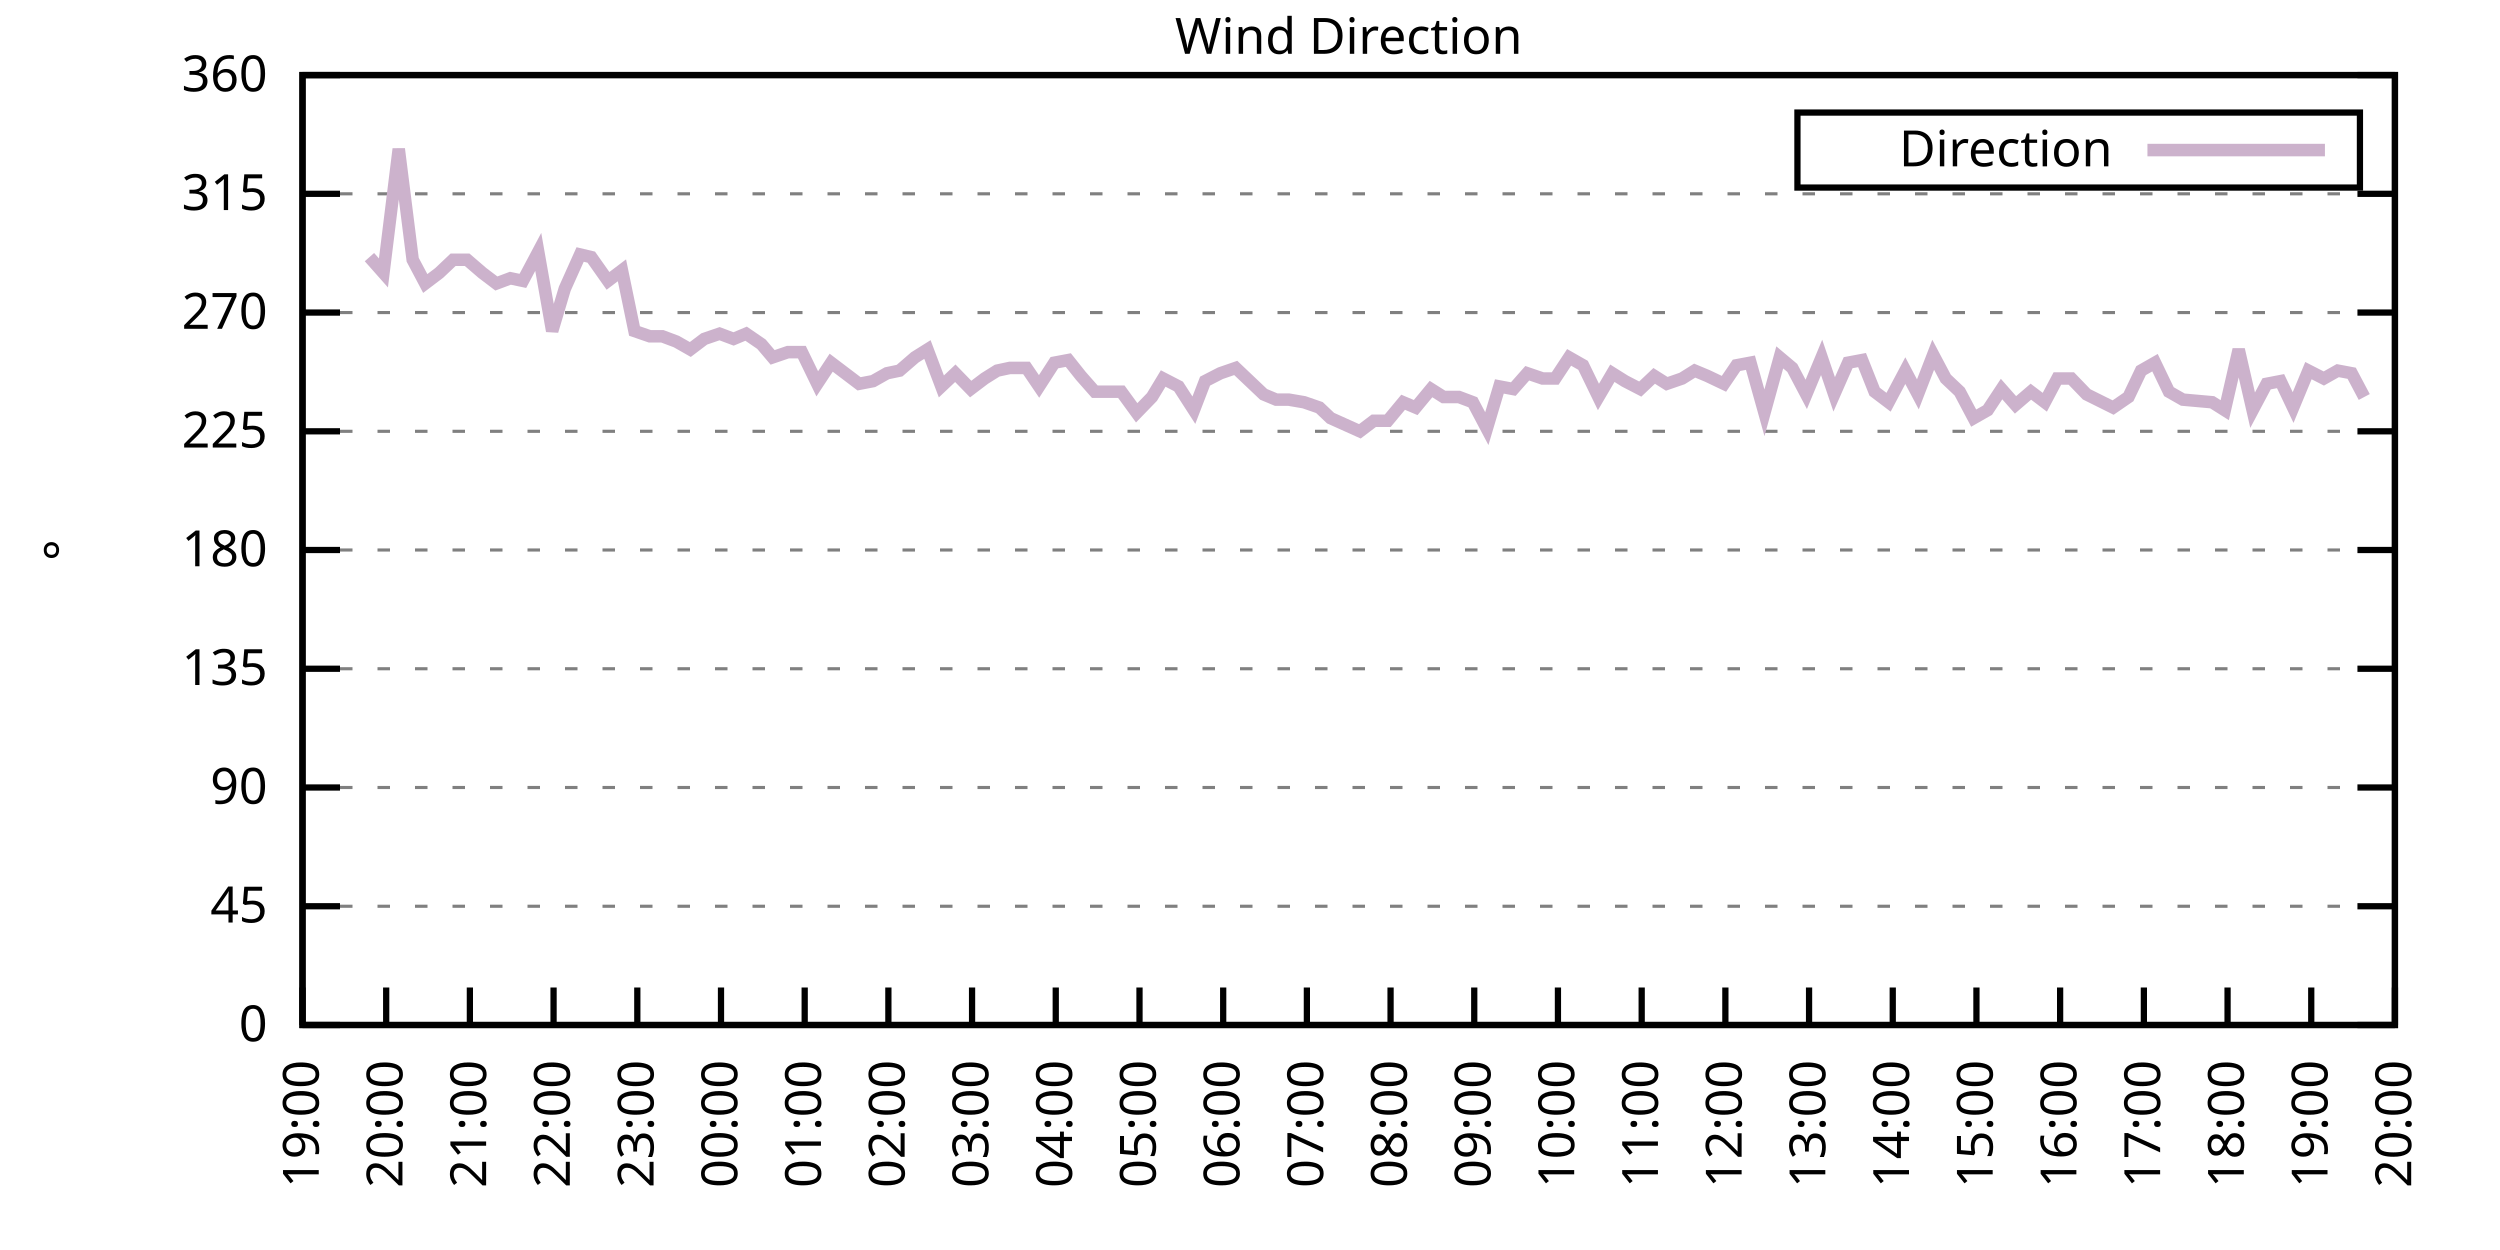
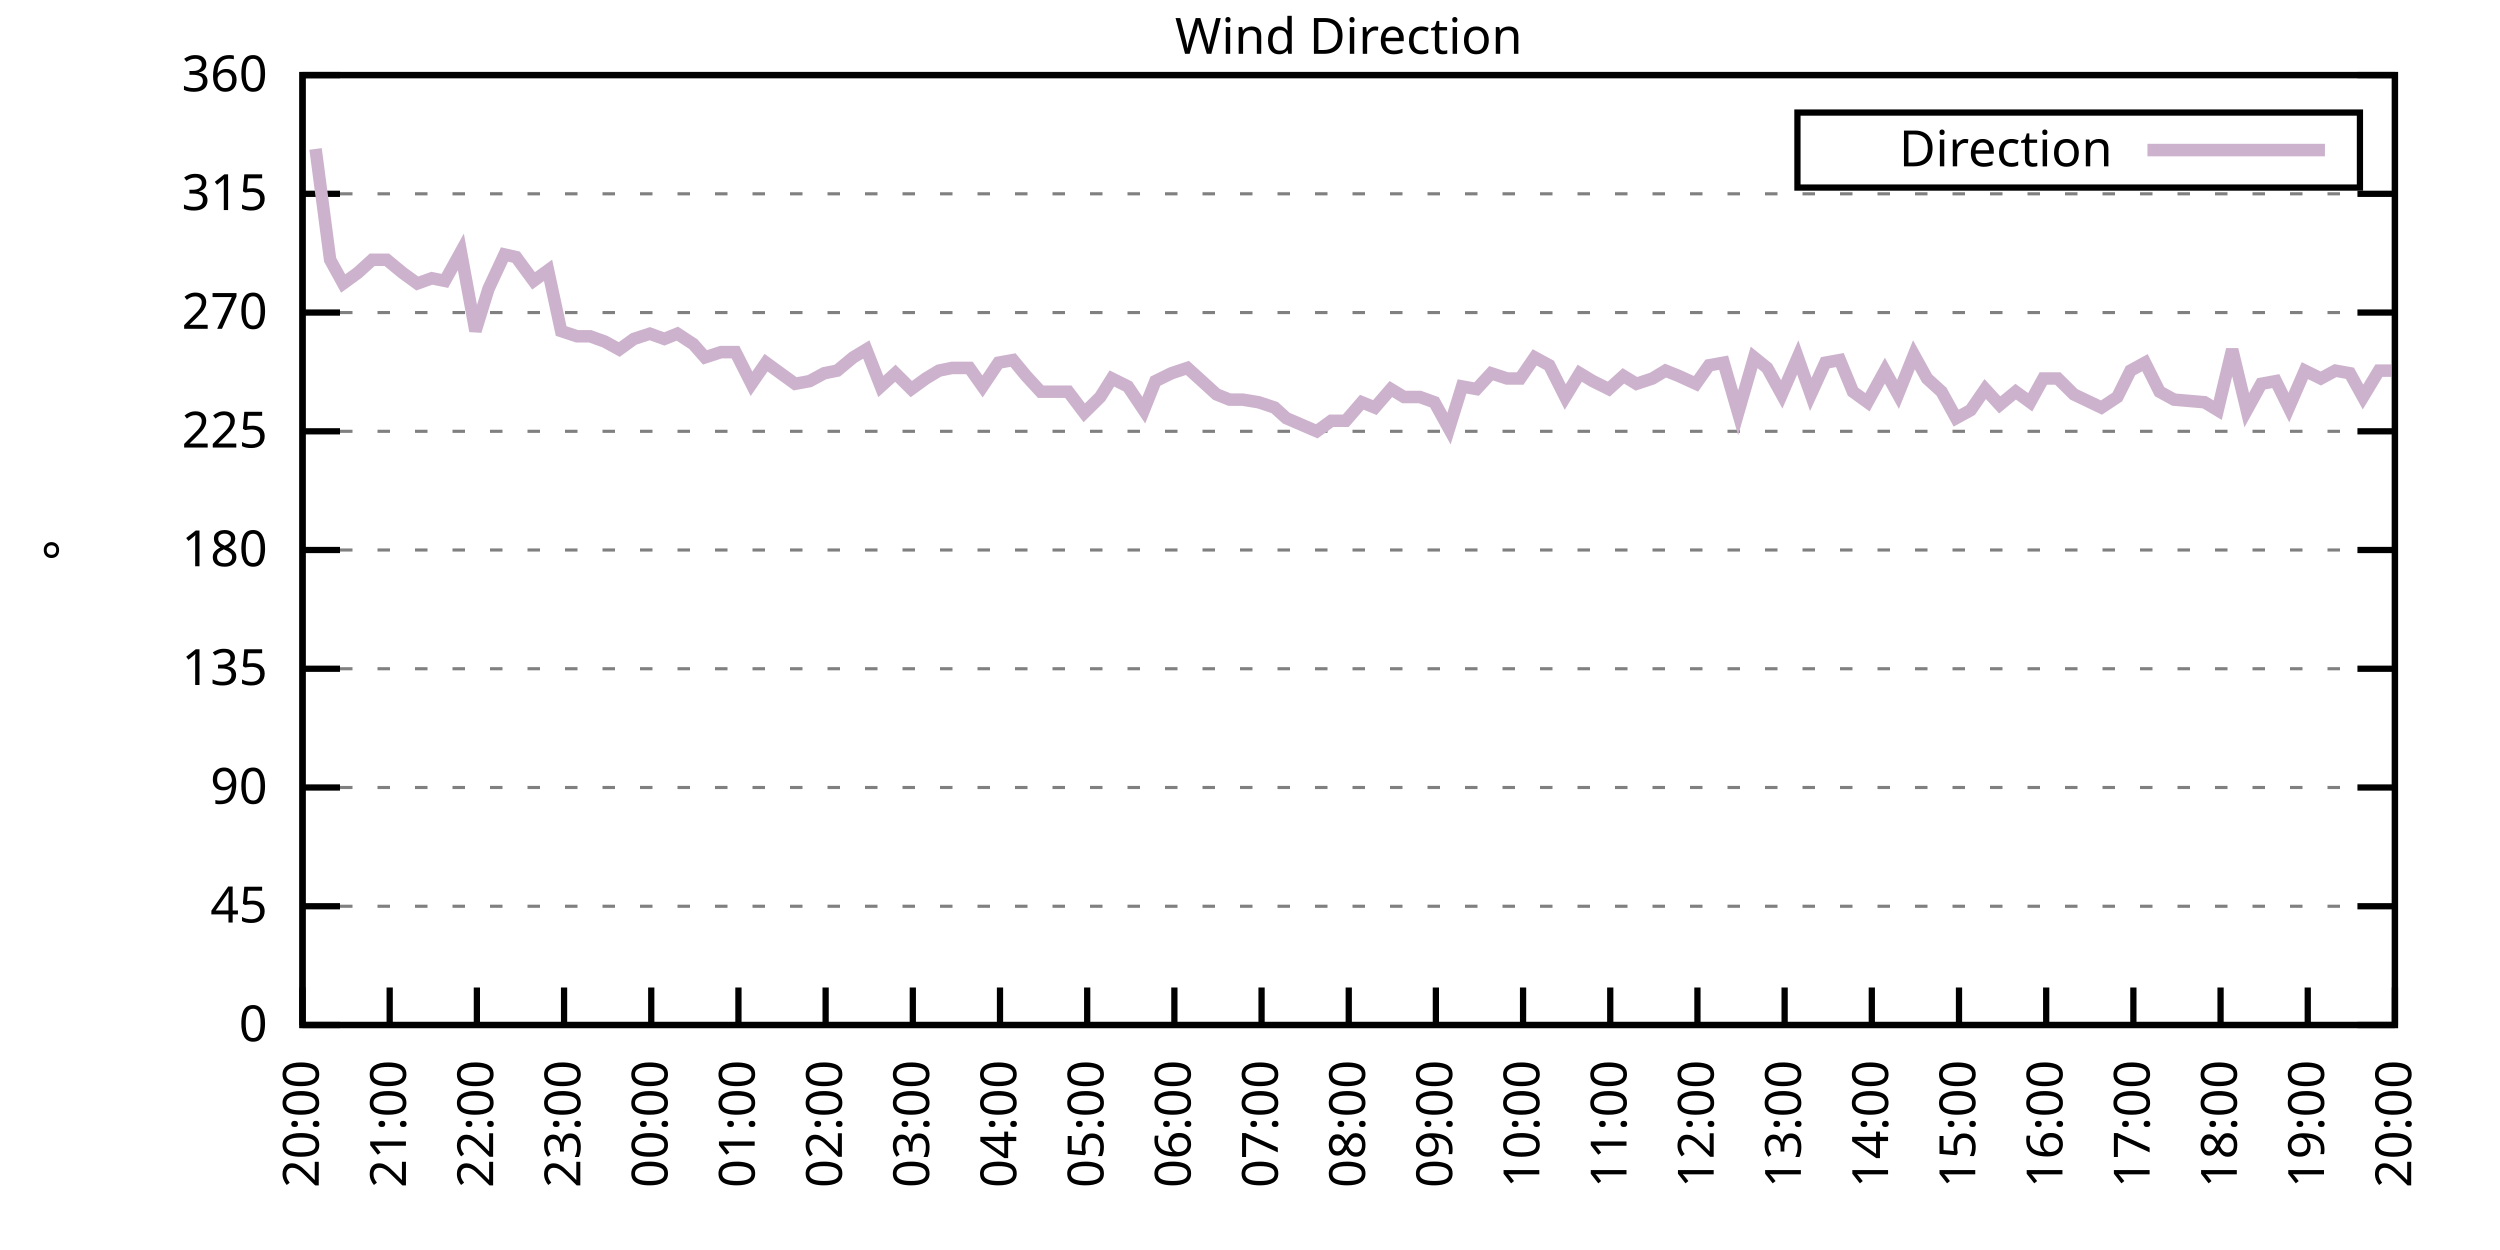
<svg xmlns="http://www.w3.org/2000/svg" xmlns:xlink="http://www.w3.org/1999/xlink" width="400" height="200" viewBox="0 0 400 200">
  <g id="gnuplot_canvas">
    <rect x="0" y="0" width="400" height="200" fill="none" />
    <defs>
      <circle id="gpDot" r="0.5" stroke-width="0.5" stroke="currentColor" />
      <path id="gpPt0" stroke-width="0.333" stroke="currentColor" d="M-1,0 h2 M0,-1 v2" />
      <path id="gpPt1" stroke-width="0.333" stroke="currentColor" d="M-1,-1 L1,1 M1,-1 L-1,1" />
      <path id="gpPt2" stroke-width="0.333" stroke="currentColor" d="M-1,0 L1,0 M0,-1 L0,1 M-1,-1 L1,1 M-1,1 L1,-1" />
      <rect id="gpPt3" stroke-width="0.333" stroke="currentColor" x="-1" y="-1" width="2" height="2" />
      <rect id="gpPt4" stroke-width="0.333" stroke="currentColor" fill="currentColor" x="-1" y="-1" width="2" height="2" />
      <circle id="gpPt5" stroke-width="0.333" stroke="currentColor" cx="0" cy="0" r="1" />
      <use xlink:href="#gpPt5" id="gpPt6" fill="currentColor" stroke="none" />
      <path id="gpPt7" stroke-width="0.333" stroke="currentColor" d="M0,-1.33 L-1.33,0.67 L1.33,0.67 z" />
      <use xlink:href="#gpPt7" id="gpPt8" fill="currentColor" stroke="none" />
      <use xlink:href="#gpPt7" id="gpPt9" stroke="currentColor" transform="rotate(180)" />
      <use xlink:href="#gpPt9" id="gpPt10" fill="currentColor" stroke="none" />
      <use xlink:href="#gpPt3" id="gpPt11" stroke="currentColor" transform="rotate(45)" />
      <use xlink:href="#gpPt11" id="gpPt12" fill="currentColor" stroke="none" />
      <path id="gpPt13" stroke-width="0.333" stroke="currentColor" d="M0,1.330 L1.265,0.411 L0.782,-1.067 L-0.782,-1.076 L-1.265,0.411 z" />
      <use xlink:href="#gpPt13" id="gpPt14" fill="currentColor" stroke="none" />
      <filter id="textbox" filterUnits="objectBoundingBox" x="0" y="0" height="1" width="1">
        <feFlood flood-color="white" flood-opacity="1" result="bgnd" />
        <feComposite in="SourceGraphic" in2="bgnd" operator="atop" />
      </filter>
      <filter id="greybox" filterUnits="objectBoundingBox" x="0" y="0" height="1" width="1">
        <feFlood flood-color="lightgrey" flood-opacity="1" result="grey" />
        <feComposite in="SourceGraphic" in2="grey" operator="atop" />
      </filter>
    </defs>
    <g fill="none" color="white" stroke="currentColor" stroke-width="1.00" stroke-linecap="butt" stroke-linejoin="miter">
</g>
    <g fill="none" color="black" stroke="currentColor" stroke-width="1.00" stroke-linecap="butt" stroke-linejoin="miter">
      <g stroke="none" shape-rendering="crispEdges">
        <polygon fill="rgb(255, 255, 255)" points="48.40,164.00 383.18,164.00 383.18,12.02 48.40,12.02 " />
      </g>
    </g>
    <g fill="none" color="black" stroke="currentColor" stroke-width="1.00" stroke-linecap="butt" stroke-linejoin="miter">
</g>
    <g fill="none" color="black" stroke="black" stroke-width="0.50" stroke-linecap="butt" stroke-linejoin="miter">
</g>
    <g fill="none" color="gray" stroke="currentColor" stroke-width="0.50" stroke-linecap="butt" stroke-linejoin="miter">
      <path stroke="gray" stroke-dasharray="2,4" class="gridline" d="M48.40,164.00 L383.19,164.00  " />
    </g>
    <g fill="none" color="gray" stroke="gray" stroke-width="1.00" stroke-linecap="butt" stroke-linejoin="miter">
</g>
    <g fill="none" color="black" stroke="currentColor" stroke-width="1.00" stroke-linecap="butt" stroke-linejoin="miter">
      <path stroke="black" d="M48.40,164.00 L54.40,164.00 M383.19,164.00 L377.19,164.00  " />
      <g transform="translate(42.80,166.60)" stroke="none" fill="black" font-family="Sans" font-size="8.00" text-anchor="end">
        <text>
          <tspan font-family="Sans"> 0</tspan>
        </text>
      </g>
    </g>
    <g fill="none" color="black" stroke="currentColor" stroke-width="1.00" stroke-linecap="butt" stroke-linejoin="miter">
</g>
    <g fill="none" color="black" stroke="black" stroke-width="0.50" stroke-linecap="butt" stroke-linejoin="miter">
</g>
    <g fill="none" color="gray" stroke="currentColor" stroke-width="0.50" stroke-linecap="butt" stroke-linejoin="miter">
      <path stroke="gray" stroke-dasharray="2,4" class="gridline" d="M48.40,145.00 L383.19,145.00  " />
    </g>
    <g fill="none" color="gray" stroke="gray" stroke-width="1.00" stroke-linecap="butt" stroke-linejoin="miter">
</g>
    <g fill="none" color="black" stroke="currentColor" stroke-width="1.00" stroke-linecap="butt" stroke-linejoin="miter">
      <path stroke="black" d="M48.40,145.00 L54.40,145.00 M383.19,145.00 L377.19,145.00  " />
      <g transform="translate(42.80,147.60)" stroke="none" fill="black" font-family="Sans" font-size="8.00" text-anchor="end">
        <text>
          <tspan font-family="Sans"> 45</tspan>
        </text>
      </g>
    </g>
    <g fill="none" color="black" stroke="currentColor" stroke-width="1.00" stroke-linecap="butt" stroke-linejoin="miter">
</g>
    <g fill="none" color="black" stroke="black" stroke-width="0.50" stroke-linecap="butt" stroke-linejoin="miter">
</g>
    <g fill="none" color="gray" stroke="currentColor" stroke-width="0.50" stroke-linecap="butt" stroke-linejoin="miter">
      <path stroke="gray" stroke-dasharray="2,4" class="gridline" d="M48.40,126.00 L383.19,126.00  " />
    </g>
    <g fill="none" color="gray" stroke="gray" stroke-width="1.00" stroke-linecap="butt" stroke-linejoin="miter">
</g>
    <g fill="none" color="black" stroke="currentColor" stroke-width="1.00" stroke-linecap="butt" stroke-linejoin="miter">
      <path stroke="black" d="M48.40,126.00 L54.40,126.00 M383.19,126.00 L377.19,126.00  " />
      <g transform="translate(42.80,128.60)" stroke="none" fill="black" font-family="Sans" font-size="8.00" text-anchor="end">
        <text>
          <tspan font-family="Sans"> 90</tspan>
        </text>
      </g>
    </g>
    <g fill="none" color="black" stroke="currentColor" stroke-width="1.00" stroke-linecap="butt" stroke-linejoin="miter">
</g>
    <g fill="none" color="black" stroke="black" stroke-width="0.50" stroke-linecap="butt" stroke-linejoin="miter">
</g>
    <g fill="none" color="gray" stroke="currentColor" stroke-width="0.50" stroke-linecap="butt" stroke-linejoin="miter">
      <path stroke="gray" stroke-dasharray="2,4" class="gridline" d="M48.40,107.00 L383.19,107.00  " />
    </g>
    <g fill="none" color="gray" stroke="gray" stroke-width="1.00" stroke-linecap="butt" stroke-linejoin="miter">
</g>
    <g fill="none" color="black" stroke="currentColor" stroke-width="1.00" stroke-linecap="butt" stroke-linejoin="miter">
      <path stroke="black" d="M48.40,107.00 L54.40,107.00 M383.19,107.00 L377.19,107.00  " />
      <g transform="translate(42.80,109.60)" stroke="none" fill="black" font-family="Sans" font-size="8.00" text-anchor="end">
        <text>
          <tspan font-family="Sans"> 135</tspan>
        </text>
      </g>
    </g>
    <g fill="none" color="black" stroke="currentColor" stroke-width="1.00" stroke-linecap="butt" stroke-linejoin="miter">
</g>
    <g fill="none" color="black" stroke="black" stroke-width="0.50" stroke-linecap="butt" stroke-linejoin="miter">
</g>
    <g fill="none" color="gray" stroke="currentColor" stroke-width="0.50" stroke-linecap="butt" stroke-linejoin="miter">
      <path stroke="gray" stroke-dasharray="2,4" class="gridline" d="M48.40,88.00 L383.19,88.00  " />
    </g>
    <g fill="none" color="gray" stroke="gray" stroke-width="1.00" stroke-linecap="butt" stroke-linejoin="miter">
</g>
    <g fill="none" color="black" stroke="currentColor" stroke-width="1.00" stroke-linecap="butt" stroke-linejoin="miter">
      <path stroke="black" d="M48.40,88.00 L54.40,88.00 M383.19,88.00 L377.19,88.00  " />
      <g transform="translate(42.80,90.60)" stroke="none" fill="black" font-family="Sans" font-size="8.00" text-anchor="end">
        <text>
          <tspan font-family="Sans"> 180</tspan>
        </text>
      </g>
    </g>
    <g fill="none" color="black" stroke="currentColor" stroke-width="1.00" stroke-linecap="butt" stroke-linejoin="miter">
</g>
    <g fill="none" color="black" stroke="black" stroke-width="0.50" stroke-linecap="butt" stroke-linejoin="miter">
</g>
    <g fill="none" color="gray" stroke="currentColor" stroke-width="0.50" stroke-linecap="butt" stroke-linejoin="miter">
      <path stroke="gray" stroke-dasharray="2,4" class="gridline" d="M48.40,69.01 L383.19,69.01  " />
    </g>
    <g fill="none" color="gray" stroke="gray" stroke-width="1.00" stroke-linecap="butt" stroke-linejoin="miter">
</g>
    <g fill="none" color="black" stroke="currentColor" stroke-width="1.00" stroke-linecap="butt" stroke-linejoin="miter">
      <path stroke="black" d="M48.40,69.01 L54.40,69.01 M383.19,69.01 L377.19,69.01  " />
      <g transform="translate(42.80,71.61)" stroke="none" fill="black" font-family="Sans" font-size="8.00" text-anchor="end">
        <text>
          <tspan font-family="Sans"> 225</tspan>
        </text>
      </g>
    </g>
    <g fill="none" color="black" stroke="currentColor" stroke-width="1.00" stroke-linecap="butt" stroke-linejoin="miter">
</g>
    <g fill="none" color="black" stroke="black" stroke-width="0.50" stroke-linecap="butt" stroke-linejoin="miter">
</g>
    <g fill="none" color="gray" stroke="currentColor" stroke-width="0.50" stroke-linecap="butt" stroke-linejoin="miter">
      <path stroke="gray" stroke-dasharray="2,4" class="gridline" d="M48.40,50.01 L383.19,50.01  " />
    </g>
    <g fill="none" color="gray" stroke="gray" stroke-width="1.00" stroke-linecap="butt" stroke-linejoin="miter">
</g>
    <g fill="none" color="black" stroke="currentColor" stroke-width="1.00" stroke-linecap="butt" stroke-linejoin="miter">
      <path stroke="black" d="M48.40,50.01 L54.40,50.01 M383.19,50.01 L377.19,50.01  " />
      <g transform="translate(42.80,52.61)" stroke="none" fill="black" font-family="Sans" font-size="8.00" text-anchor="end">
        <text>
          <tspan font-family="Sans"> 270</tspan>
        </text>
      </g>
    </g>
    <g fill="none" color="black" stroke="currentColor" stroke-width="1.00" stroke-linecap="butt" stroke-linejoin="miter">
</g>
    <g fill="none" color="black" stroke="black" stroke-width="0.50" stroke-linecap="butt" stroke-linejoin="miter">
</g>
    <g fill="none" color="gray" stroke="currentColor" stroke-width="0.50" stroke-linecap="butt" stroke-linejoin="miter">
      <path stroke="gray" stroke-dasharray="2,4" class="gridline" d="M48.40,31.01 L383.19,31.01  " />
    </g>
    <g fill="none" color="gray" stroke="gray" stroke-width="1.00" stroke-linecap="butt" stroke-linejoin="miter">
</g>
    <g fill="none" color="black" stroke="currentColor" stroke-width="1.00" stroke-linecap="butt" stroke-linejoin="miter">
      <path stroke="black" d="M48.40,31.01 L54.40,31.01 M383.19,31.01 L377.19,31.01  " />
      <g transform="translate(42.80,33.61)" stroke="none" fill="black" font-family="Sans" font-size="8.00" text-anchor="end">
        <text>
          <tspan font-family="Sans"> 315</tspan>
        </text>
      </g>
    </g>
    <g fill="none" color="black" stroke="currentColor" stroke-width="1.00" stroke-linecap="butt" stroke-linejoin="miter">
</g>
    <g fill="none" color="black" stroke="black" stroke-width="0.50" stroke-linecap="butt" stroke-linejoin="miter">
</g>
    <g fill="none" color="gray" stroke="currentColor" stroke-width="0.50" stroke-linecap="butt" stroke-linejoin="miter">
      <path stroke="gray" stroke-dasharray="2,4" class="gridline" d="M48.40,12.01 L383.19,12.01  " />
    </g>
    <g fill="none" color="gray" stroke="gray" stroke-width="1.00" stroke-linecap="butt" stroke-linejoin="miter">
</g>
    <g fill="none" color="black" stroke="currentColor" stroke-width="1.00" stroke-linecap="butt" stroke-linejoin="miter">
      <path stroke="black" d="M48.40,12.01 L54.40,12.01 M383.19,12.01 L377.19,12.01  " />
      <g transform="translate(42.80,14.61)" stroke="none" fill="black" font-family="Sans" font-size="8.00" text-anchor="end">
        <text>
          <tspan font-family="Sans"> 360</tspan>
        </text>
      </g>
    </g>
    <g fill="none" color="black" stroke="currentColor" stroke-width="1.00" stroke-linecap="butt" stroke-linejoin="miter">
      <path stroke="black" d="M48.40,164.00 L48.40,158.00  " />
      <g transform="translate(51.00,169.60) rotate(270.00)" stroke="none" fill="black" font-family="Sans" font-size="8.00" text-anchor="end">
        <text>
-           <tspan font-family="Sans">19:00</tspan>
-         </text>
-       </g>
-     </g>
-     <g fill="none" color="black" stroke="currentColor" stroke-width="1.00" stroke-linecap="butt" stroke-linejoin="miter">
-       <path stroke="black" d="M61.79,164.00 L61.79,158.00  " />
-       <g transform="translate(64.39,169.60) rotate(270.00)" stroke="none" fill="black" font-family="Sans" font-size="8.00" text-anchor="end">
-         <text>
          <tspan font-family="Sans">20:00</tspan>
        </text>
      </g>
    </g>
    <g fill="none" color="black" stroke="currentColor" stroke-width="1.00" stroke-linecap="butt" stroke-linejoin="miter">
-       <path stroke="black" d="M75.18,164.00 L75.18,158.00  " />
-       <g transform="translate(77.78,169.60) rotate(270.00)" stroke="none" fill="black" font-family="Sans" font-size="8.00" text-anchor="end">
+       <path stroke="black" d="M62.35,164.00 L62.35,158.00  " />
+       <g transform="translate(64.95,169.60) rotate(270.00)" stroke="none" fill="black" font-family="Sans" font-size="8.00" text-anchor="end">
        <text>
          <tspan font-family="Sans">21:00</tspan>
        </text>
      </g>
    </g>
    <g fill="none" color="black" stroke="currentColor" stroke-width="1.00" stroke-linecap="butt" stroke-linejoin="miter">
-       <path stroke="black" d="M88.57,164.00 L88.57,158.00  " />
-       <g transform="translate(91.17,169.60) rotate(270.00)" stroke="none" fill="black" font-family="Sans" font-size="8.00" text-anchor="end">
+       <path stroke="black" d="M76.30,164.00 L76.30,158.00  " />
+       <g transform="translate(78.90,169.60) rotate(270.00)" stroke="none" fill="black" font-family="Sans" font-size="8.00" text-anchor="end">
        <text>
          <tspan font-family="Sans">22:00</tspan>
        </text>
      </g>
    </g>
    <g fill="none" color="black" stroke="currentColor" stroke-width="1.00" stroke-linecap="butt" stroke-linejoin="miter">
-       <path stroke="black" d="M101.97,164.00 L101.97,158.00  " />
-       <g transform="translate(104.57,169.60) rotate(270.00)" stroke="none" fill="black" font-family="Sans" font-size="8.00" text-anchor="end">
+       <path stroke="black" d="M90.25,164.00 L90.25,158.00  " />
+       <g transform="translate(92.85,169.60) rotate(270.00)" stroke="none" fill="black" font-family="Sans" font-size="8.00" text-anchor="end">
        <text>
          <tspan font-family="Sans">23:00</tspan>
        </text>
      </g>
    </g>
    <g fill="none" color="black" stroke="currentColor" stroke-width="1.00" stroke-linecap="butt" stroke-linejoin="miter">
-       <path stroke="black" d="M115.36,164.00 L115.36,158.00  " />
-       <g transform="translate(117.96,169.60) rotate(270.00)" stroke="none" fill="black" font-family="Sans" font-size="8.00" text-anchor="end">
+       <path stroke="black" d="M104.20,164.00 L104.20,158.00  " />
+       <g transform="translate(106.80,169.60) rotate(270.00)" stroke="none" fill="black" font-family="Sans" font-size="8.00" text-anchor="end">
        <text>
          <tspan font-family="Sans">00:00</tspan>
        </text>
      </g>
    </g>
    <g fill="none" color="black" stroke="currentColor" stroke-width="1.00" stroke-linecap="butt" stroke-linejoin="miter">
-       <path stroke="black" d="M128.75,164.00 L128.75,158.00  " />
-       <g transform="translate(131.35,169.60) rotate(270.00)" stroke="none" fill="black" font-family="Sans" font-size="8.00" text-anchor="end">
+       <path stroke="black" d="M118.15,164.00 L118.15,158.00  " />
+       <g transform="translate(120.75,169.60) rotate(270.00)" stroke="none" fill="black" font-family="Sans" font-size="8.00" text-anchor="end">
        <text>
          <tspan font-family="Sans">01:00</tspan>
        </text>
      </g>
    </g>
    <g fill="none" color="black" stroke="currentColor" stroke-width="1.00" stroke-linecap="butt" stroke-linejoin="miter">
-       <path stroke="black" d="M142.14,164.00 L142.14,158.00  " />
-       <g transform="translate(144.74,169.60) rotate(270.00)" stroke="none" fill="black" font-family="Sans" font-size="8.00" text-anchor="end">
+       <path stroke="black" d="M132.10,164.00 L132.10,158.00  " />
+       <g transform="translate(134.70,169.60) rotate(270.00)" stroke="none" fill="black" font-family="Sans" font-size="8.00" text-anchor="end">
        <text>
          <tspan font-family="Sans">02:00</tspan>
        </text>
      </g>
    </g>
    <g fill="none" color="black" stroke="currentColor" stroke-width="1.00" stroke-linecap="butt" stroke-linejoin="miter">
-       <path stroke="black" d="M155.53,164.00 L155.53,158.00  " />
-       <g transform="translate(158.13,169.60) rotate(270.00)" stroke="none" fill="black" font-family="Sans" font-size="8.00" text-anchor="end">
+       <path stroke="black" d="M146.05,164.00 L146.05,158.00  " />
+       <g transform="translate(148.65,169.60) rotate(270.00)" stroke="none" fill="black" font-family="Sans" font-size="8.00" text-anchor="end">
        <text>
          <tspan font-family="Sans">03:00</tspan>
        </text>
      </g>
    </g>
    <g fill="none" color="black" stroke="currentColor" stroke-width="1.00" stroke-linecap="butt" stroke-linejoin="miter">
-       <path stroke="black" d="M168.92,164.00 L168.92,158.00  " />
-       <g transform="translate(171.52,169.60) rotate(270.00)" stroke="none" fill="black" font-family="Sans" font-size="8.00" text-anchor="end">
+       <path stroke="black" d="M160.00,164.00 L160.00,158.00  " />
+       <g transform="translate(162.60,169.60) rotate(270.00)" stroke="none" fill="black" font-family="Sans" font-size="8.00" text-anchor="end">
        <text>
          <tspan font-family="Sans">04:00</tspan>
        </text>
      </g>
    </g>
    <g fill="none" color="black" stroke="currentColor" stroke-width="1.00" stroke-linecap="butt" stroke-linejoin="miter">
-       <path stroke="black" d="M182.32,164.00 L182.32,158.00  " />
-       <g transform="translate(184.92,169.60) rotate(270.00)" stroke="none" fill="black" font-family="Sans" font-size="8.00" text-anchor="end">
+       <path stroke="black" d="M173.95,164.00 L173.95,158.00  " />
+       <g transform="translate(176.55,169.60) rotate(270.00)" stroke="none" fill="black" font-family="Sans" font-size="8.00" text-anchor="end">
        <text>
          <tspan font-family="Sans">05:00</tspan>
        </text>
      </g>
    </g>
    <g fill="none" color="black" stroke="currentColor" stroke-width="1.00" stroke-linecap="butt" stroke-linejoin="miter">
-       <path stroke="black" d="M195.71,164.00 L195.71,158.00  " />
-       <g transform="translate(198.31,169.60) rotate(270.00)" stroke="none" fill="black" font-family="Sans" font-size="8.00" text-anchor="end">
+       <path stroke="black" d="M187.90,164.00 L187.90,158.00  " />
+       <g transform="translate(190.50,169.60) rotate(270.00)" stroke="none" fill="black" font-family="Sans" font-size="8.00" text-anchor="end">
        <text>
          <tspan font-family="Sans">06:00</tspan>
        </text>
      </g>
    </g>
    <g fill="none" color="black" stroke="currentColor" stroke-width="1.00" stroke-linecap="butt" stroke-linejoin="miter">
-       <path stroke="black" d="M209.10,164.00 L209.10,158.00  " />
-       <g transform="translate(211.70,169.60) rotate(270.00)" stroke="none" fill="black" font-family="Sans" font-size="8.00" text-anchor="end">
+       <path stroke="black" d="M201.85,164.00 L201.85,158.00  " />
+       <g transform="translate(204.45,169.60) rotate(270.00)" stroke="none" fill="black" font-family="Sans" font-size="8.00" text-anchor="end">
        <text>
          <tspan font-family="Sans">07:00</tspan>
        </text>
      </g>
    </g>
    <g fill="none" color="black" stroke="currentColor" stroke-width="1.00" stroke-linecap="butt" stroke-linejoin="miter">
-       <path stroke="black" d="M222.49,164.00 L222.49,158.00  " />
-       <g transform="translate(225.09,169.60) rotate(270.00)" stroke="none" fill="black" font-family="Sans" font-size="8.00" text-anchor="end">
+       <path stroke="black" d="M215.80,164.00 L215.80,158.00  " />
+       <g transform="translate(218.40,169.60) rotate(270.00)" stroke="none" fill="black" font-family="Sans" font-size="8.00" text-anchor="end">
        <text>
          <tspan font-family="Sans">08:00</tspan>
        </text>
      </g>
    </g>
    <g fill="none" color="black" stroke="currentColor" stroke-width="1.00" stroke-linecap="butt" stroke-linejoin="miter">
-       <path stroke="black" d="M235.88,164.00 L235.88,158.00  " />
-       <g transform="translate(238.48,169.60) rotate(270.00)" stroke="none" fill="black" font-family="Sans" font-size="8.00" text-anchor="end">
+       <path stroke="black" d="M229.74,164.00 L229.74,158.00  " />
+       <g transform="translate(232.34,169.60) rotate(270.00)" stroke="none" fill="black" font-family="Sans" font-size="8.00" text-anchor="end">
        <text>
          <tspan font-family="Sans">09:00</tspan>
        </text>
      </g>
    </g>
    <g fill="none" color="black" stroke="currentColor" stroke-width="1.00" stroke-linecap="butt" stroke-linejoin="miter">
-       <path stroke="black" d="M249.27,164.00 L249.27,158.00  " />
-       <g transform="translate(251.87,169.60) rotate(270.00)" stroke="none" fill="black" font-family="Sans" font-size="8.00" text-anchor="end">
+       <path stroke="black" d="M243.69,164.00 L243.69,158.00  " />
+       <g transform="translate(246.29,169.60) rotate(270.00)" stroke="none" fill="black" font-family="Sans" font-size="8.00" text-anchor="end">
        <text>
          <tspan font-family="Sans">10:00</tspan>
        </text>
      </g>
    </g>
    <g fill="none" color="black" stroke="currentColor" stroke-width="1.00" stroke-linecap="butt" stroke-linejoin="miter">
-       <path stroke="black" d="M262.67,164.00 L262.67,158.00  " />
-       <g transform="translate(265.27,169.60) rotate(270.00)" stroke="none" fill="black" font-family="Sans" font-size="8.00" text-anchor="end">
+       <path stroke="black" d="M257.64,164.00 L257.64,158.00  " />
+       <g transform="translate(260.24,169.60) rotate(270.00)" stroke="none" fill="black" font-family="Sans" font-size="8.00" text-anchor="end">
        <text>
          <tspan font-family="Sans">11:00</tspan>
        </text>
      </g>
    </g>
    <g fill="none" color="black" stroke="currentColor" stroke-width="1.00" stroke-linecap="butt" stroke-linejoin="miter">
-       <path stroke="black" d="M276.06,164.00 L276.06,158.00  " />
-       <g transform="translate(278.66,169.60) rotate(270.00)" stroke="none" fill="black" font-family="Sans" font-size="8.00" text-anchor="end">
+       <path stroke="black" d="M271.59,164.00 L271.59,158.00  " />
+       <g transform="translate(274.19,169.60) rotate(270.00)" stroke="none" fill="black" font-family="Sans" font-size="8.00" text-anchor="end">
        <text>
          <tspan font-family="Sans">12:00</tspan>
        </text>
      </g>
    </g>
    <g fill="none" color="black" stroke="currentColor" stroke-width="1.00" stroke-linecap="butt" stroke-linejoin="miter">
-       <path stroke="black" d="M289.45,164.00 L289.45,158.00  " />
-       <g transform="translate(292.05,169.60) rotate(270.00)" stroke="none" fill="black" font-family="Sans" font-size="8.00" text-anchor="end">
+       <path stroke="black" d="M285.54,164.00 L285.54,158.00  " />
+       <g transform="translate(288.14,169.60) rotate(270.00)" stroke="none" fill="black" font-family="Sans" font-size="8.00" text-anchor="end">
        <text>
          <tspan font-family="Sans">13:00</tspan>
        </text>
      </g>
    </g>
    <g fill="none" color="black" stroke="currentColor" stroke-width="1.00" stroke-linecap="butt" stroke-linejoin="miter">
-       <path stroke="black" d="M302.84,164.00 L302.84,158.00  " />
-       <g transform="translate(305.44,169.60) rotate(270.00)" stroke="none" fill="black" font-family="Sans" font-size="8.00" text-anchor="end">
+       <path stroke="black" d="M299.49,164.00 L299.49,158.00  " />
+       <g transform="translate(302.09,169.60) rotate(270.00)" stroke="none" fill="black" font-family="Sans" font-size="8.00" text-anchor="end">
        <text>
          <tspan font-family="Sans">14:00</tspan>
        </text>
      </g>
    </g>
    <g fill="none" color="black" stroke="currentColor" stroke-width="1.00" stroke-linecap="butt" stroke-linejoin="miter">
-       <path stroke="black" d="M316.23,164.00 L316.23,158.00  " />
-       <g transform="translate(318.83,169.60) rotate(270.00)" stroke="none" fill="black" font-family="Sans" font-size="8.00" text-anchor="end">
+       <path stroke="black" d="M313.44,164.00 L313.44,158.00  " />
+       <g transform="translate(316.04,169.60) rotate(270.00)" stroke="none" fill="black" font-family="Sans" font-size="8.00" text-anchor="end">
        <text>
          <tspan font-family="Sans">15:00</tspan>
        </text>
      </g>
    </g>
    <g fill="none" color="black" stroke="currentColor" stroke-width="1.00" stroke-linecap="butt" stroke-linejoin="miter">
-       <path stroke="black" d="M329.62,164.00 L329.62,158.00  " />
-       <g transform="translate(332.22,169.60) rotate(270.00)" stroke="none" fill="black" font-family="Sans" font-size="8.00" text-anchor="end">
+       <path stroke="black" d="M327.39,164.00 L327.39,158.00  " />
+       <g transform="translate(329.99,169.60) rotate(270.00)" stroke="none" fill="black" font-family="Sans" font-size="8.00" text-anchor="end">
        <text>
          <tspan font-family="Sans">16:00</tspan>
        </text>
      </g>
    </g>
    <g fill="none" color="black" stroke="currentColor" stroke-width="1.00" stroke-linecap="butt" stroke-linejoin="miter">
-       <path stroke="black" d="M343.02,164.00 L343.02,158.00  " />
-       <g transform="translate(345.62,169.60) rotate(270.00)" stroke="none" fill="black" font-family="Sans" font-size="8.00" text-anchor="end">
+       <path stroke="black" d="M341.34,164.00 L341.34,158.00  " />
+       <g transform="translate(343.94,169.60) rotate(270.00)" stroke="none" fill="black" font-family="Sans" font-size="8.00" text-anchor="end">
        <text>
          <tspan font-family="Sans">17:00</tspan>
        </text>
      </g>
    </g>
    <g fill="none" color="black" stroke="currentColor" stroke-width="1.00" stroke-linecap="butt" stroke-linejoin="miter">
-       <path stroke="black" d="M356.41,164.00 L356.41,158.00  " />
-       <g transform="translate(359.01,169.60) rotate(270.00)" stroke="none" fill="black" font-family="Sans" font-size="8.00" text-anchor="end">
+       <path stroke="black" d="M355.29,164.00 L355.29,158.00  " />
+       <g transform="translate(357.89,169.60) rotate(270.00)" stroke="none" fill="black" font-family="Sans" font-size="8.00" text-anchor="end">
        <text>
          <tspan font-family="Sans">18:00</tspan>
        </text>
      </g>
    </g>
    <g fill="none" color="black" stroke="currentColor" stroke-width="1.00" stroke-linecap="butt" stroke-linejoin="miter">
-       <path stroke="black" d="M369.80,164.00 L369.80,158.00  " />
-       <g transform="translate(372.40,169.60) rotate(270.00)" stroke="none" fill="black" font-family="Sans" font-size="8.00" text-anchor="end">
+       <path stroke="black" d="M369.24,164.00 L369.24,158.00  " />
+       <g transform="translate(371.84,169.60) rotate(270.00)" stroke="none" fill="black" font-family="Sans" font-size="8.00" text-anchor="end">
        <text>
          <tspan font-family="Sans">19:00</tspan>
        </text>
      </g>
    </g>
    <g fill="none" color="black" stroke="currentColor" stroke-width="1.00" stroke-linecap="butt" stroke-linejoin="miter">
      <path stroke="black" d="M383.19,164.00 L383.19,158.00  " />
      <g transform="translate(385.79,169.60) rotate(270.00)" stroke="none" fill="black" font-family="Sans" font-size="8.00" text-anchor="end">
        <text>
          <tspan font-family="Sans">20:00</tspan>
        </text>
      </g>
    </g>
    <g fill="none" color="black" stroke="currentColor" stroke-width="1.00" stroke-linecap="butt" stroke-linejoin="miter">
</g>
    <g fill="none" color="black" stroke="currentColor" stroke-width="1.00" stroke-linecap="butt" stroke-linejoin="miter">
      <path stroke="black" d="M48.40,12.01 L48.40,164.00 L383.19,164.00 L383.19,12.01 L48.40,12.01 Z  " />
    </g>
    <g fill="none" color="black" stroke="currentColor" stroke-width="1.00" stroke-linecap="butt" stroke-linejoin="miter">
</g>
    <g fill="none" color="black" stroke="currentColor" stroke-width="1.00" stroke-linecap="butt" stroke-linejoin="miter">
      <path stroke="black" d="M287.59,30.01 L287.59,18.01 L377.59,18.01 L377.59,30.01 L287.59,30.01 Z  " />
    </g>
    <g id="Wind_direction_plot_1">
      <g fill="none" color="white" stroke="black" stroke-width="2.00" stroke-linecap="butt" stroke-linejoin="miter">
</g>
      <g fill="none" color="black" stroke="currentColor" stroke-width="2.00" stroke-linecap="butt" stroke-linejoin="miter">
        <g transform="translate(337.99,26.61)" stroke="none" fill="black" font-family="Sans" font-size="8.00" text-anchor="end">
          <text>
            <tspan font-family="Sans">Direction</tspan>
          </text>
        </g>
      </g>
      <g fill="none" color="black" stroke="currentColor" stroke-width="2.00" stroke-linecap="butt" stroke-linejoin="miter">
-         <path stroke="rgb(204, 178, 204)" d="M343.59,24.01 L371.99,24.01 M59.11,41.14 L61.35,43.67 L63.80,23.83 L66.03,41.56 L68.04,45.36 L70.27,43.67   L72.50,41.56 L74.74,41.56 L77.19,43.67 L79.42,45.36 L81.66,44.52 L83.66,44.94 L86.12,40.30 L88.35,52.96   L90.36,46.21 L92.82,40.72 L94.60,41.14 L97.28,44.94 L99.51,43.25 L101.52,52.96 L103.98,53.81 L105.98,53.81   L108.22,54.65 L110.45,55.92 L112.68,54.23 L115.13,53.39 L117.37,54.23 L119.38,53.39 L121.83,55.07 L123.62,57.18   L126.07,56.34 L128.30,56.34 L130.76,61.41 L132.99,58.03 L135.22,59.72 L137.45,61.41 L139.69,60.98 L141.92,59.72   L143.93,59.30 L146.38,57.18 L148.39,55.92 L150.62,61.83 L152.85,59.72 L155.31,62.25 L157.54,60.56 L159.55,59.30   L161.56,58.87 L164.24,58.87 L166.25,61.83 L168.70,58.03 L170.93,57.61 L172.94,60.14 L175.17,62.67 L177.63,62.67   L179.41,62.67 L181.87,66.05 L184.32,63.52 L186.11,60.56 L188.57,61.83 L191.02,65.63 L192.81,60.98 L195.26,59.72   L197.72,58.87 L199.50,60.56 L202.18,63.10 L204.19,63.94 L206.20,63.94 L208.65,64.36 L211.11,65.21 L212.89,66.90   L217.58,69.01 L219.81,67.32 L222.04,67.32 L224.50,64.36 L226.51,65.21 L228.96,62.25 L230.97,63.52 L233.43,63.52   L235.66,64.36 L237.89,68.58 L239.90,61.83 L242.13,62.25 L244.36,59.72 L246.82,60.56 L248.83,60.56 L251.06,57.18   L253.29,58.45 L255.75,63.52 L257.98,59.72 L259.99,60.98 L262.44,62.25 L264.67,60.14 L266.68,61.41 L269.14,60.56   L271.15,59.30 L273.16,60.14 L275.83,61.41 L277.84,58.45 L280.07,58.03 L282.31,66.05 L284.76,57.18 L286.77,58.87   L289.00,63.10 L291.46,57.18 L293.47,63.10 L295.70,58.03 L297.93,57.61 L299.94,62.67 L302.17,64.36 L304.85,59.30   L306.86,63.10 L309.31,56.76 L311.32,60.56 L313.55,62.67 L315.79,66.90 L318.02,65.63 L320.25,62.25 L322.48,64.78   L324.94,62.67 L327.17,64.36 L329.18,60.56 L331.41,60.56 L333.86,63.10 L338.10,65.21 L340.56,63.52 L342.57,59.30   L344.80,58.03 L347.03,62.67 L349.26,63.94 L353.95,64.36 L355.96,65.63 L358.19,55.92 L360.42,65.63 L362.66,61.41   L364.89,60.98 L366.90,65.21 L369.35,59.30 L371.81,60.56 L374.04,59.30 L376.27,59.72 L378.28,63.52  " />
+         <path stroke="rgb(204, 178, 204)" d="M343.59,24.01 L371.99,24.01 M50.49,23.83 L52.82,41.56 L54.91,45.36 L57.23,43.67 L59.56,41.56 L61.88,41.56   L64.44,43.67 L66.77,45.36 L69.09,44.52 L71.18,44.94 L73.74,40.30 L76.07,52.96 L78.16,46.21 L80.72,40.72   L82.58,41.14 L85.37,44.94 L87.69,43.25 L89.78,52.96 L92.34,53.81 L94.43,53.81 L96.76,54.65 L99.08,55.92   L101.41,54.23 L103.97,53.39 L106.29,54.23 L108.38,53.39 L110.94,55.07 L112.80,57.18 L115.36,56.34 L117.68,56.34   L120.24,61.41 L122.57,58.03 L124.89,59.72 L127.22,61.41 L129.54,60.98 L131.87,59.72 L133.96,59.30 L136.51,57.18   L138.61,55.92 L140.93,61.83 L143.26,59.72 L145.81,62.25 L148.14,60.56 L150.23,59.30 L152.32,58.87 L155.11,58.87   L157.21,61.83 L159.76,58.03 L162.09,57.61 L164.18,60.14 L166.51,62.67 L169.06,62.67 L170.92,62.67 L173.48,66.05   L176.04,63.52 L177.90,60.56 L180.46,61.83 L183.01,65.63 L184.87,60.98 L187.43,59.72 L189.99,58.87 L191.85,60.56   L194.64,63.10 L196.73,63.94 L198.82,63.94 L201.38,64.36 L203.94,65.21 L205.80,66.90 L210.68,69.01 L213.01,67.32   L215.33,67.32 L217.89,64.36 L219.98,65.21 L222.54,62.25 L224.63,63.52 L227.19,63.52 L229.51,64.36 L231.84,68.58   L233.93,61.83 L236.25,62.25 L238.58,59.72 L241.14,60.56 L243.23,60.56 L245.55,57.18 L247.88,58.45 L250.44,63.52   L252.76,59.72 L254.85,60.98 L257.41,62.25 L259.74,60.14 L261.83,61.41 L264.39,60.56 L266.48,59.30 L268.57,60.14   L271.36,61.41 L273.45,58.45 L275.78,58.03 L278.10,66.05 L280.66,57.18 L282.75,58.87 L285.08,63.10 L287.64,57.18   L289.73,63.10 L292.05,58.03 L294.38,57.61 L296.47,62.67 L298.80,64.36 L301.58,59.30 L303.68,63.10 L306.23,56.76   L308.33,60.56 L310.65,62.67 L312.98,66.90 L315.30,65.63 L317.63,62.25 L319.95,64.78 L322.51,62.67 L324.83,64.36   L326.93,60.56 L329.25,60.56 L331.81,63.10 L336.23,65.21 L338.78,63.52 L340.88,59.30 L343.20,58.03 L345.53,62.67   L347.85,63.94 L352.73,64.36 L354.83,65.63 L357.15,55.92 L359.48,65.63 L361.80,61.41 L364.13,60.98 L366.22,65.21   L368.78,59.30 L371.33,60.56 L373.66,59.30 L375.98,59.72 L378.08,63.52 L380.63,59.30 L382.96,59.30  " />
      </g>
    </g>
    <g fill="none" color="black" stroke="currentColor" stroke-width="2.00" stroke-linecap="butt" stroke-linejoin="miter">
</g>
    <g fill="none" color="black" stroke="black" stroke-width="1.00" stroke-linecap="butt" stroke-linejoin="miter">
</g>
    <g fill="none" color="black" stroke="currentColor" stroke-width="1.00" stroke-linecap="butt" stroke-linejoin="miter">
      <path stroke="black" d="M48.40,12.01 L48.40,164.00 L383.19,164.00 L383.19,12.01 L48.40,12.01 Z  " />
      <g transform="translate(12.80,88.01) rotate(270.00)" stroke="none" fill="black" font-family="Sans" font-size="8.00" text-anchor="middle">
        <text>
          <tspan font-family="Sans">°</tspan>
        </text>
      </g>
    </g>
    <g fill="none" color="black" stroke="currentColor" stroke-width="1.00" stroke-linecap="butt" stroke-linejoin="miter">
</g>
    <g fill="none" color="black" stroke="currentColor" stroke-width="1.00" stroke-linecap="butt" stroke-linejoin="miter">
      <g transform="translate(215.79,8.61)" stroke="none" fill="black" font-family="Sans" font-size="8.00" text-anchor="middle">
        <text>
          <tspan font-family="Sans">Wind Direction</tspan>
        </text>
      </g>
    </g>
    <g fill="none" color="black" stroke="currentColor" stroke-width="1.00" stroke-linecap="butt" stroke-linejoin="miter">
</g>
  </g>
</svg>
